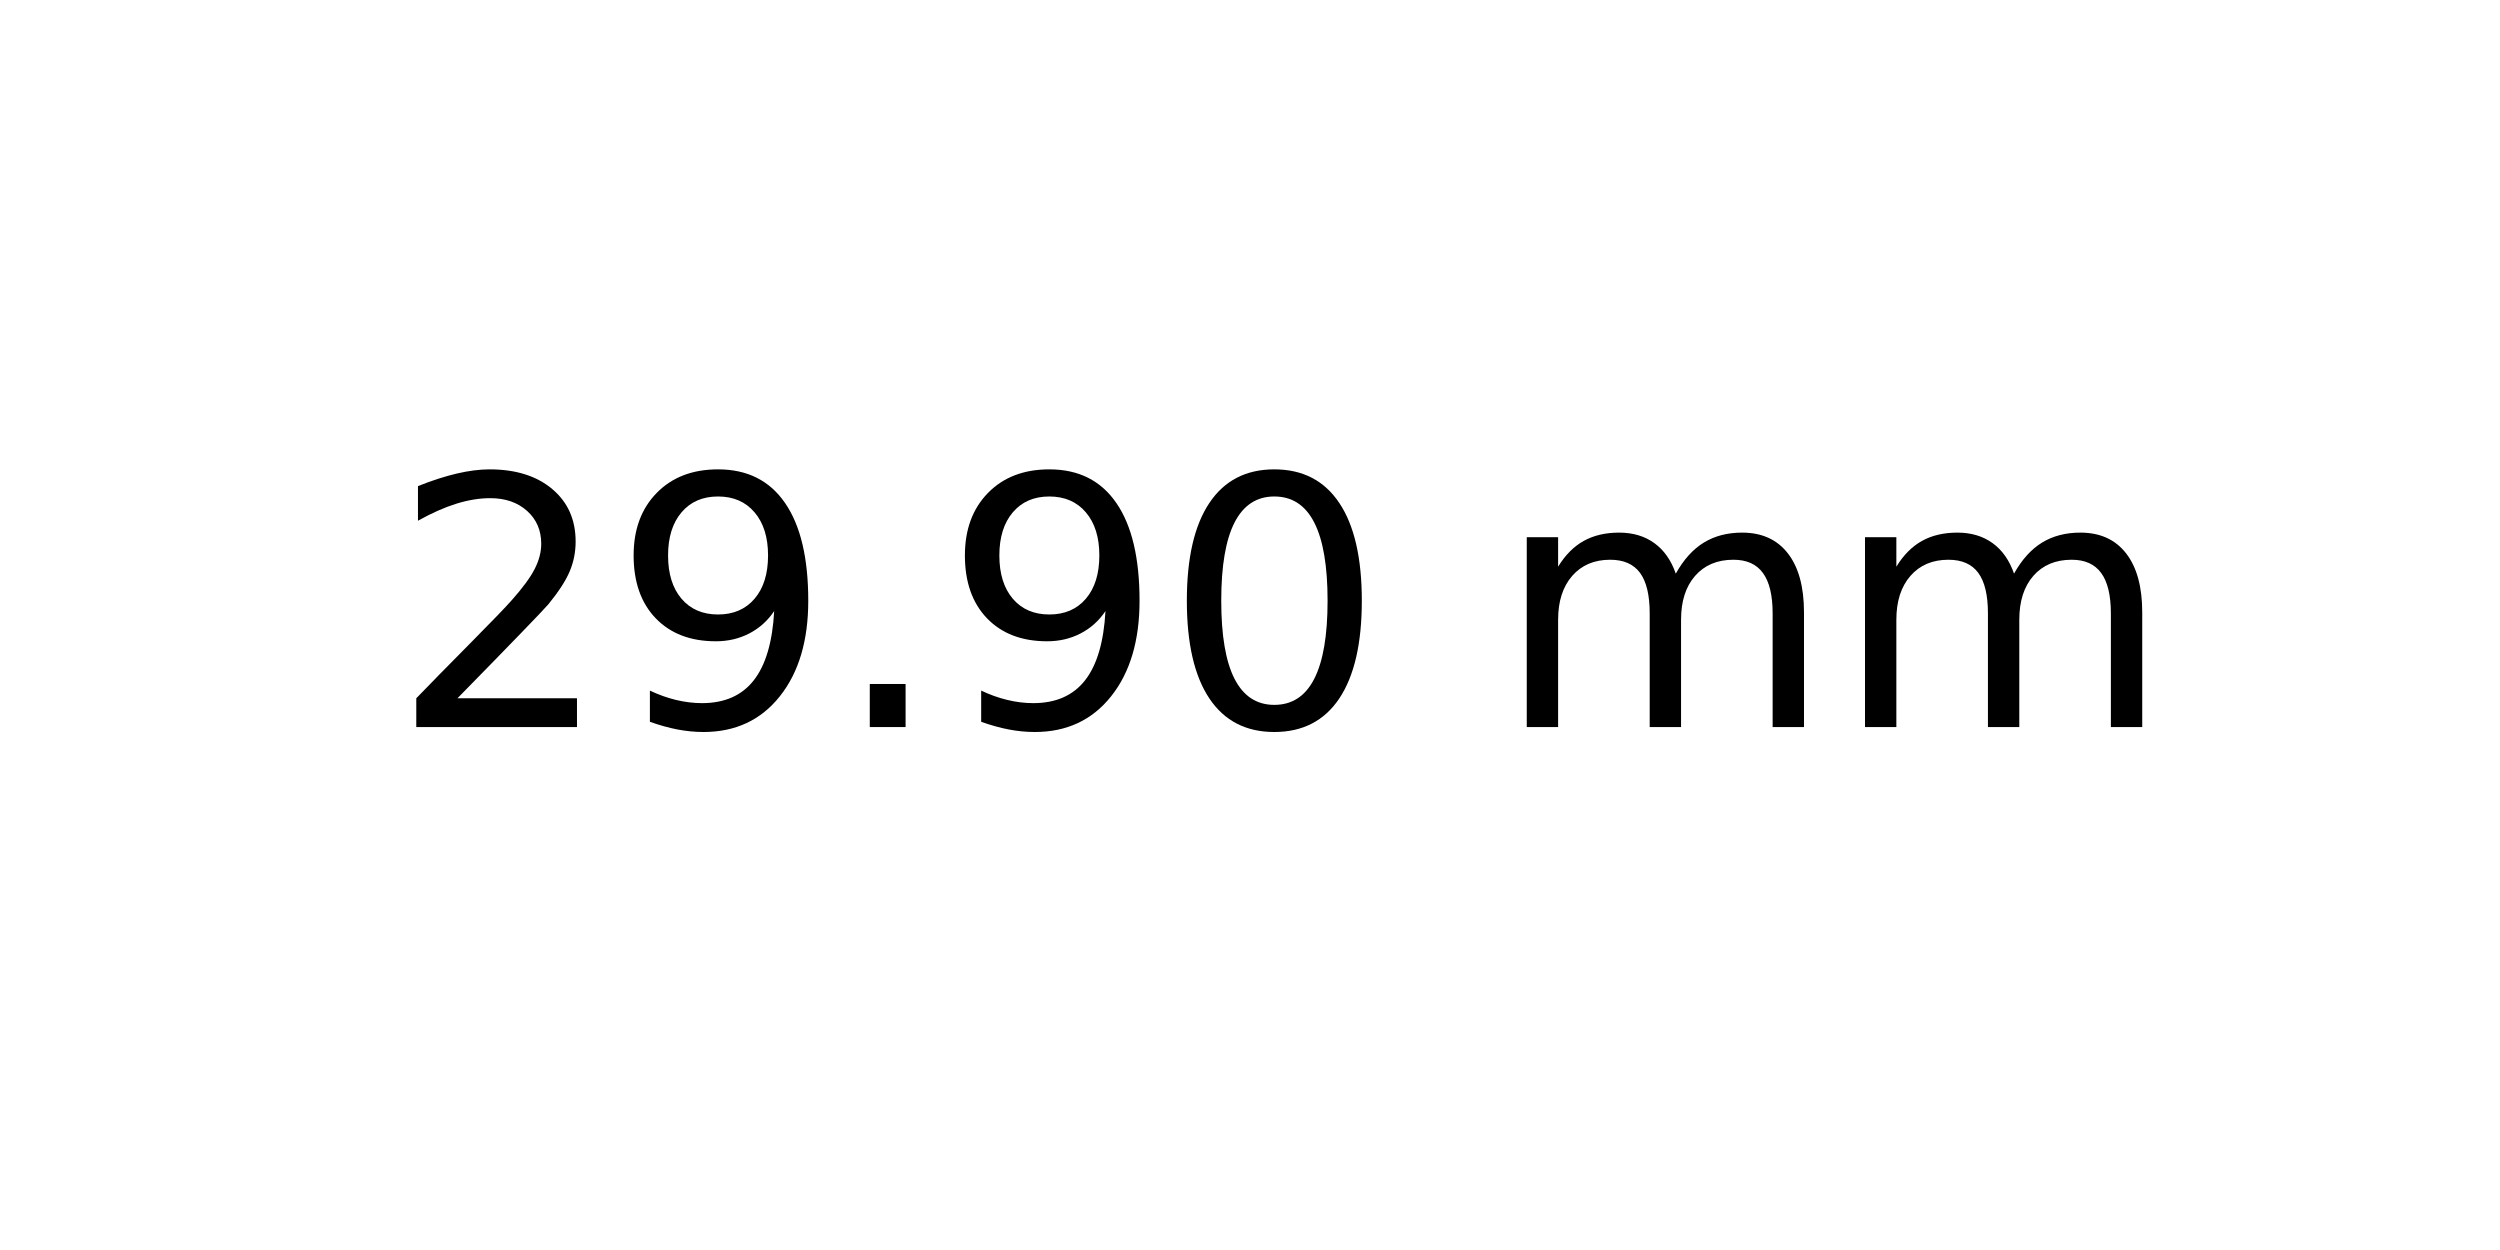
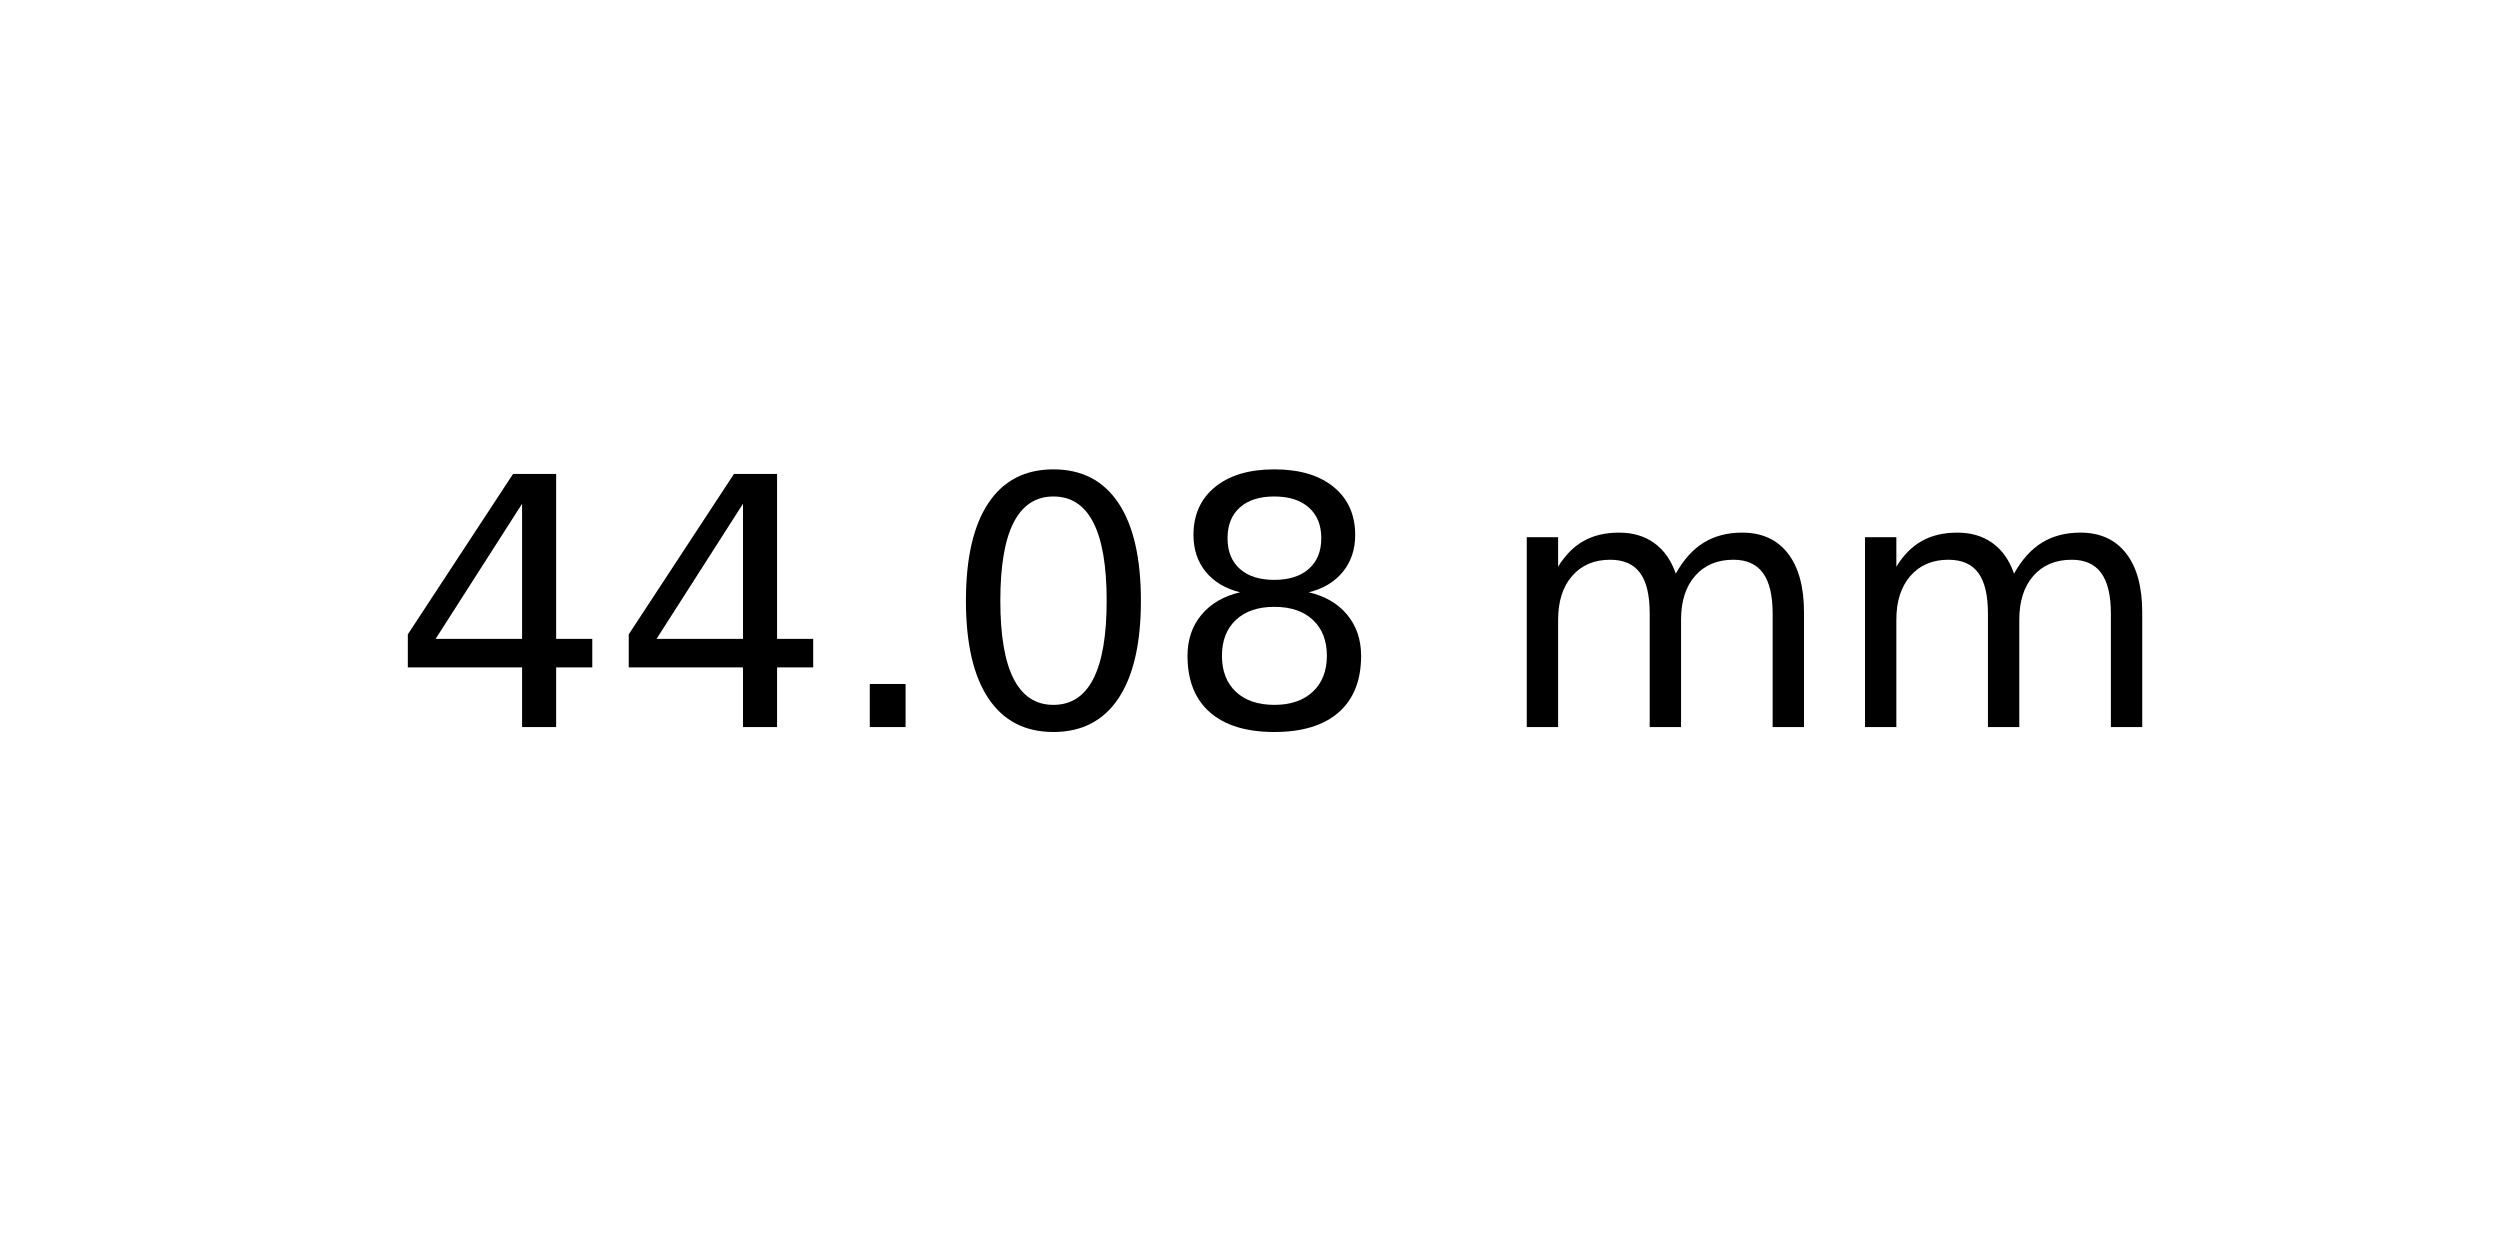
<svg xmlns="http://www.w3.org/2000/svg" xmlns:xlink="http://www.w3.org/1999/xlink" width="72pt" height="36pt" viewBox="0 0 72 36" version="1.1">
  <defs>
    <style type="text/css">*{stroke-linejoin: round; stroke-linecap: butt}</style>
  </defs>
  <g id="figure_1">
    <g id="axes_1">
      <g id="text_1">
        <g transform="translate(11.25625 20.93937) scale(0.1 -0.1)">
          <defs>
-             <path id="DejaVuSans-32" d="M 1228 531  L 3431 531  L 3431 0  L 469 0  L 469 531  Q 828 903 1448 1529  Q 2069 2156 2228 2338  Q 2531 2678 2651 2914  Q 2772 3150 2772 3378  Q 2772 3750 2511 3984  Q 2250 4219 1831 4219  Q 1534 4219 1204 4116  Q 875 4013 500 3803  L 500 4441  Q 881 4594 1212 4672  Q 1544 4750 1819 4750  Q 2544 4750 2975 4387  Q 3406 4025 3406 3419  Q 3406 3131 3298 2873  Q 3191 2616 2906 2266  Q 2828 2175 2409 1742  Q 1991 1309 1228 531  z " transform="scale(0.015625)" />
-             <path id="DejaVuSans-39" d="M 703 97  L 703 672  Q 941 559 1184 500  Q 1428 441 1663 441  Q 2288 441 2617 861  Q 2947 1281 2994 2138  Q 2813 1869 2534 1725  Q 2256 1581 1919 1581  Q 1219 1581 811 2004  Q 403 2428 403 3163  Q 403 3881 828 4315  Q 1253 4750 1959 4750  Q 2769 4750 3195 4129  Q 3622 3509 3622 2328  Q 3622 1225 3098 567  Q 2575 -91 1691 -91  Q 1453 -91 1209 -44  Q 966 3 703 97  z M 1959 2075  Q 2384 2075 2632 2365  Q 2881 2656 2881 3163  Q 2881 3666 2632 3958  Q 2384 4250 1959 4250  Q 1534 4250 1286 3958  Q 1038 3666 1038 3163  Q 1038 2656 1286 2365  Q 1534 2075 1959 2075  z " transform="scale(0.015625)" />
+             <path id="DejaVuSans-34" d="M 2419 4116  L 825 1625  L 2419 1625  L 2419 4116  z M 2253 4666  L 3047 4666  L 3047 1625  L 3713 1625  L 3713 1100  L 3047 1100  L 3047 0  L 2419 0  L 2419 1100  L 313 1100  L 313 1709  L 2253 4666  z " transform="scale(0.015625)" />
            <path id="DejaVuSans-2e" d="M 684 794  L 1344 794  L 1344 0  L 684 0  L 684 794  z " transform="scale(0.015625)" />
            <path id="DejaVuSans-30" d="M 2034 4250  Q 1547 4250 1301 3770  Q 1056 3291 1056 2328  Q 1056 1369 1301 889  Q 1547 409 2034 409  Q 2525 409 2770 889  Q 3016 1369 3016 2328  Q 3016 3291 2770 3770  Q 2525 4250 2034 4250  z M 2034 4750  Q 2819 4750 3233 4129  Q 3647 3509 3647 2328  Q 3647 1150 3233 529  Q 2819 -91 2034 -91  Q 1250 -91 836 529  Q 422 1150 422 2328  Q 422 3509 836 4129  Q 1250 4750 2034 4750  z " transform="scale(0.015625)" />
+             <path id="DejaVuSans-38" d="M 2034 2216  Q 1584 2216 1326 1975  Q 1069 1734 1069 1313  Q 1069 891 1326 650  Q 1584 409 2034 409  Q 2484 409 2743 651  Q 3003 894 3003 1313  Q 3003 1734 2745 1975  Q 2488 2216 2034 2216  z M 1403 2484  Q 997 2584 770 2862  Q 544 3141 544 3541  Q 544 4100 942 4425  Q 1341 4750 2034 4750  Q 2731 4750 3128 4425  Q 3525 4100 3525 3541  Q 3525 3141 3298 2862  Q 3072 2584 2669 2484  Q 3125 2378 3379 2068  Q 3634 1759 3634 1313  Q 3634 634 3220 271  Q 2806 -91 2034 -91  Q 1263 -91 848 271  Q 434 634 434 1313  Q 434 1759 690 2068  Q 947 2378 1403 2484  z M 1172 3481  Q 1172 3119 1398 2916  Q 1625 2713 2034 2713  Q 2441 2713 2670 2916  Q 2900 3119 2900 3481  Q 2900 3844 2670 4047  Q 2441 4250 2034 4250  Q 1625 4250 1398 4047  Q 1172 3844 1172 3481  z " transform="scale(0.015625)" />
            <path id="DejaVuSans-20" transform="scale(0.015625)" />
            <path id="DejaVuSans-6d" d="M 3328 2828  Q 3544 3216 3844 3400  Q 4144 3584 4550 3584  Q 5097 3584 5394 3201  Q 5691 2819 5691 2113  L 5691 0  L 5113 0  L 5113 2094  Q 5113 2597 4934 2840  Q 4756 3084 4391 3084  Q 3944 3084 3684 2787  Q 3425 2491 3425 1978  L 3425 0  L 2847 0  L 2847 2094  Q 2847 2600 2669 2842  Q 2491 3084 2119 3084  Q 1678 3084 1418 2786  Q 1159 2488 1159 1978  L 1159 0  L 581 0  L 581 3500  L 1159 3500  L 1159 2956  Q 1356 3278 1631 3431  Q 1906 3584 2284 3584  Q 2666 3584 2933 3390  Q 3200 3197 3328 2828  z " transform="scale(0.015625)" />
          </defs>
-           <use xlink:href="#DejaVuSans-32" />
-           <use xlink:href="#DejaVuSans-39" x="63.623" />
+           <use xlink:href="#DejaVuSans-34" />
+           <use xlink:href="#DejaVuSans-34" x="63.623" />
          <use xlink:href="#DejaVuSans-2e" x="127.246" />
-           <use xlink:href="#DejaVuSans-39" x="159.033" />
-           <use xlink:href="#DejaVuSans-30" x="222.656" />
+           <use xlink:href="#DejaVuSans-30" x="159.033" />
+           <use xlink:href="#DejaVuSans-38" x="222.656" />
          <use xlink:href="#DejaVuSans-20" x="286.279" />
          <use xlink:href="#DejaVuSans-6d" x="318.066" />
          <use xlink:href="#DejaVuSans-6d" x="415.479" />
        </g>
      </g>
    </g>
  </g>
</svg>
